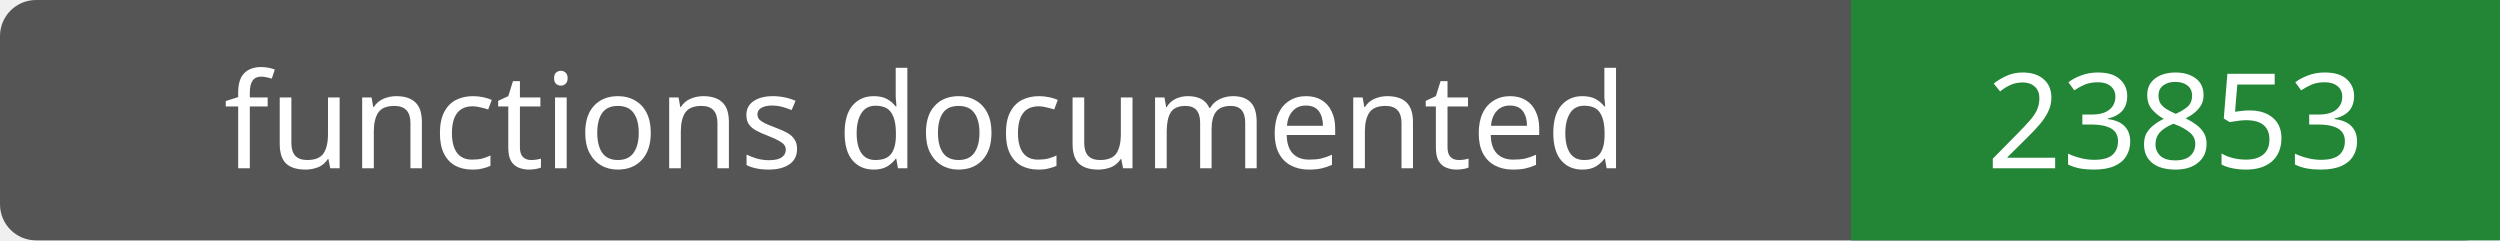
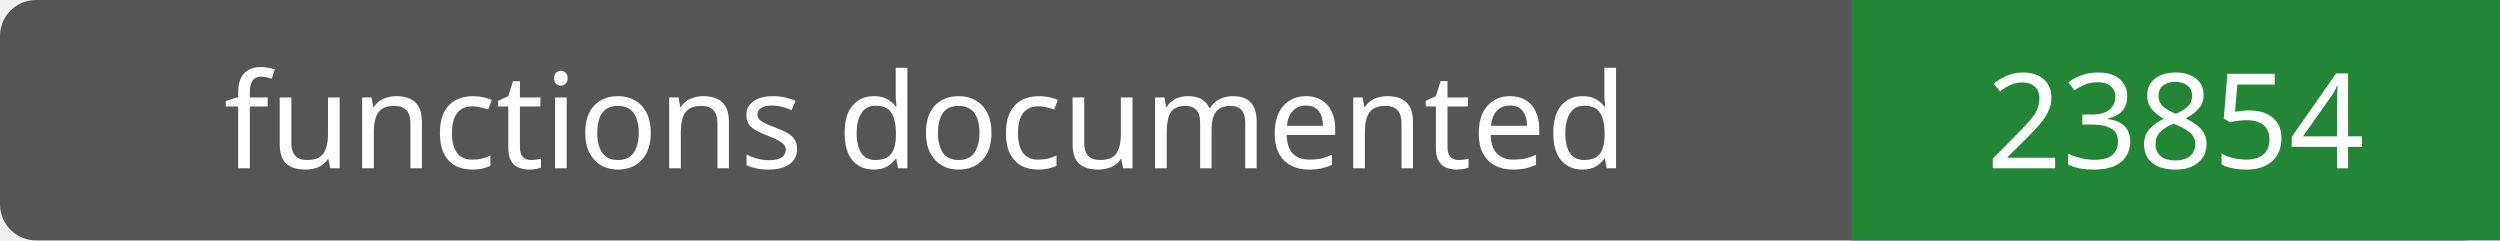
- <svg xmlns="http://www.w3.org/2000/svg" width="208" height="20" role="img" aria-label="functions documented: 23853">
+ <svg xmlns="http://www.w3.org/2000/svg" width="208" height="20" role="img" aria-label="functions documented: 23854">
  <rect width="208" height="20" rx="3" fill="#555" />
  <path fill="#238636" d="M154 0h54v20H154z" />
  <g fill="#fff" text-anchor="middle" font-family="Verdana,sans-serif" font-size="11">
    <text x="77.0" y="14">functions documented</text>
-     <text x="181.0" y="14">23853</text>
+     <text x="181.0" y="14">23854</text>
  </g>
</svg>
